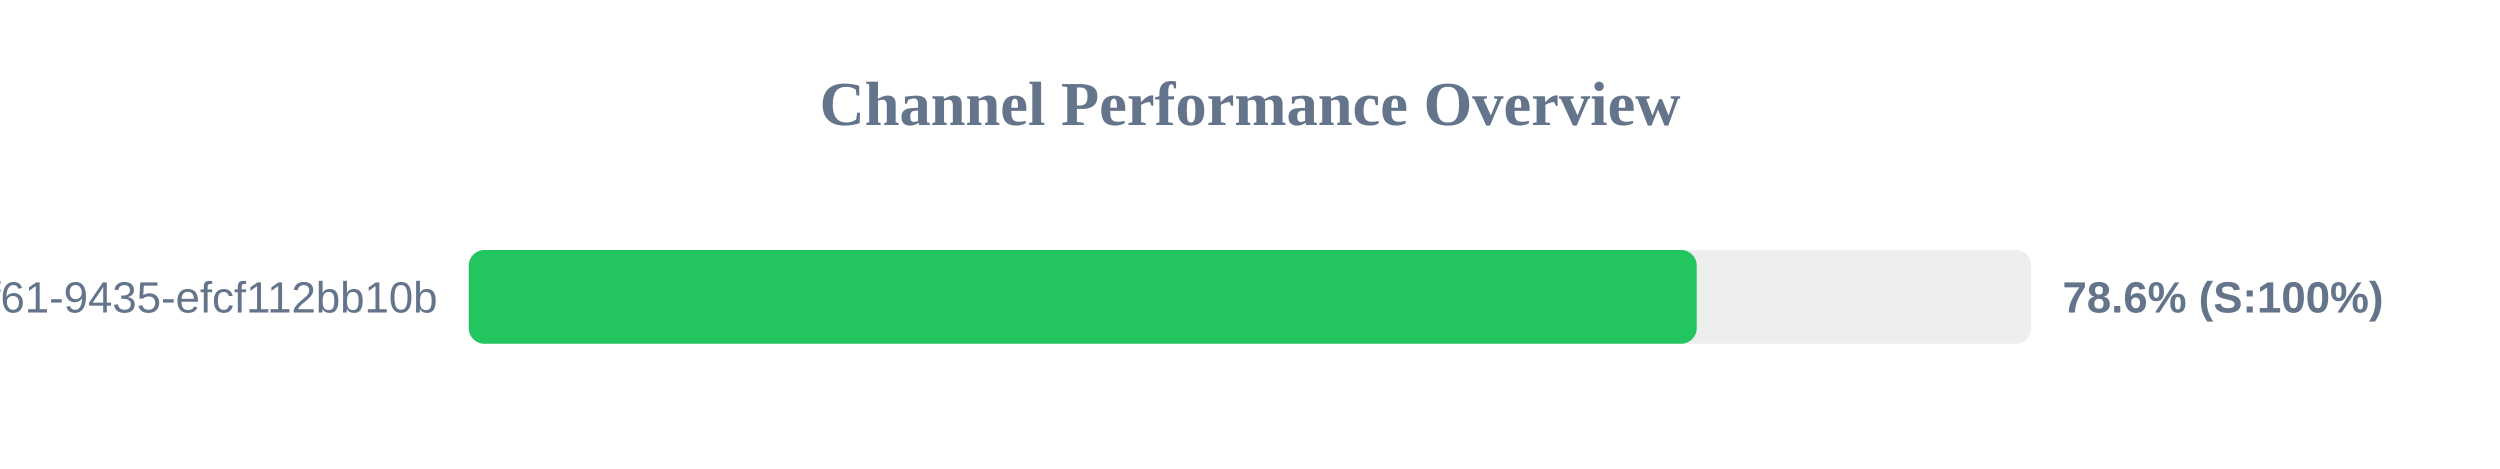
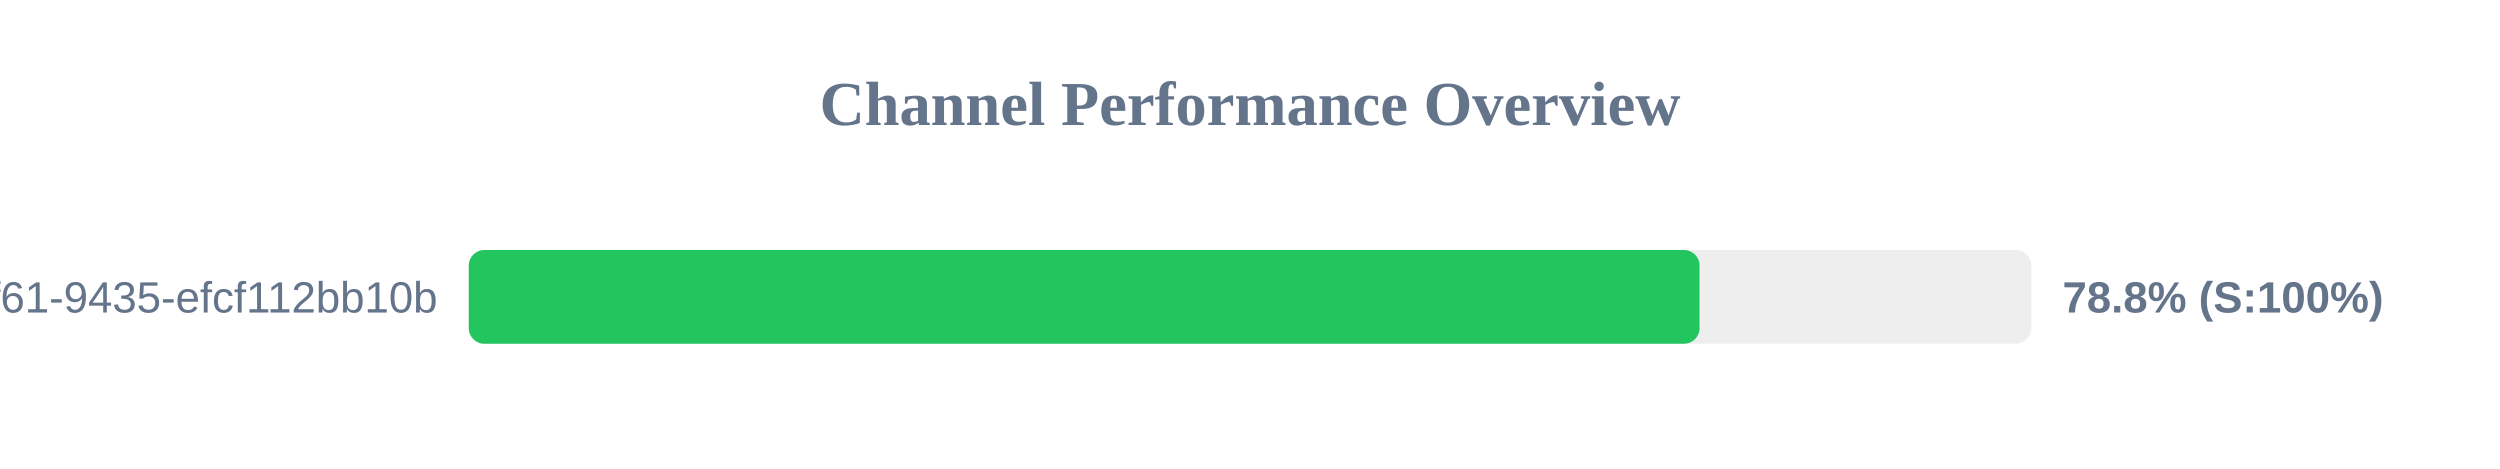
<svg xmlns="http://www.w3.org/2000/svg" width="800" height="150" version="1.1">
  <style>
        .row { font: 14px Arial; fill: #64748b; }
        .score { font: bold 14px Arial; fill: #64748b; }
    </style>
  <text x="400" y="40" text-anchor="middle" font-size="20px" font-weight="bold" fill="#64748b">Channel Performance Overview</text>
  <rect x="150" y="80" width="500" height="30" fill="#eee" rx="5" />
-   <rect x="150" y="80" width="392.95" height="30" fill="#22c55e" rx="5" />
+   <rect x="150" y="80" width="393.85" height="30" fill="#22c55e" rx="5" />
  <text x="140" y="100" text-anchor="end" class="row">?uuid=07c122ad-50b2-4f61-9435-efcf112bb10b</text>
-   <text x="660" y="100" text-anchor="start" class="score">78.6% (S:100%)</text>
+   <text x="660" y="100" text-anchor="start" class="score">78.8% (S:100%)</text>
</svg>
